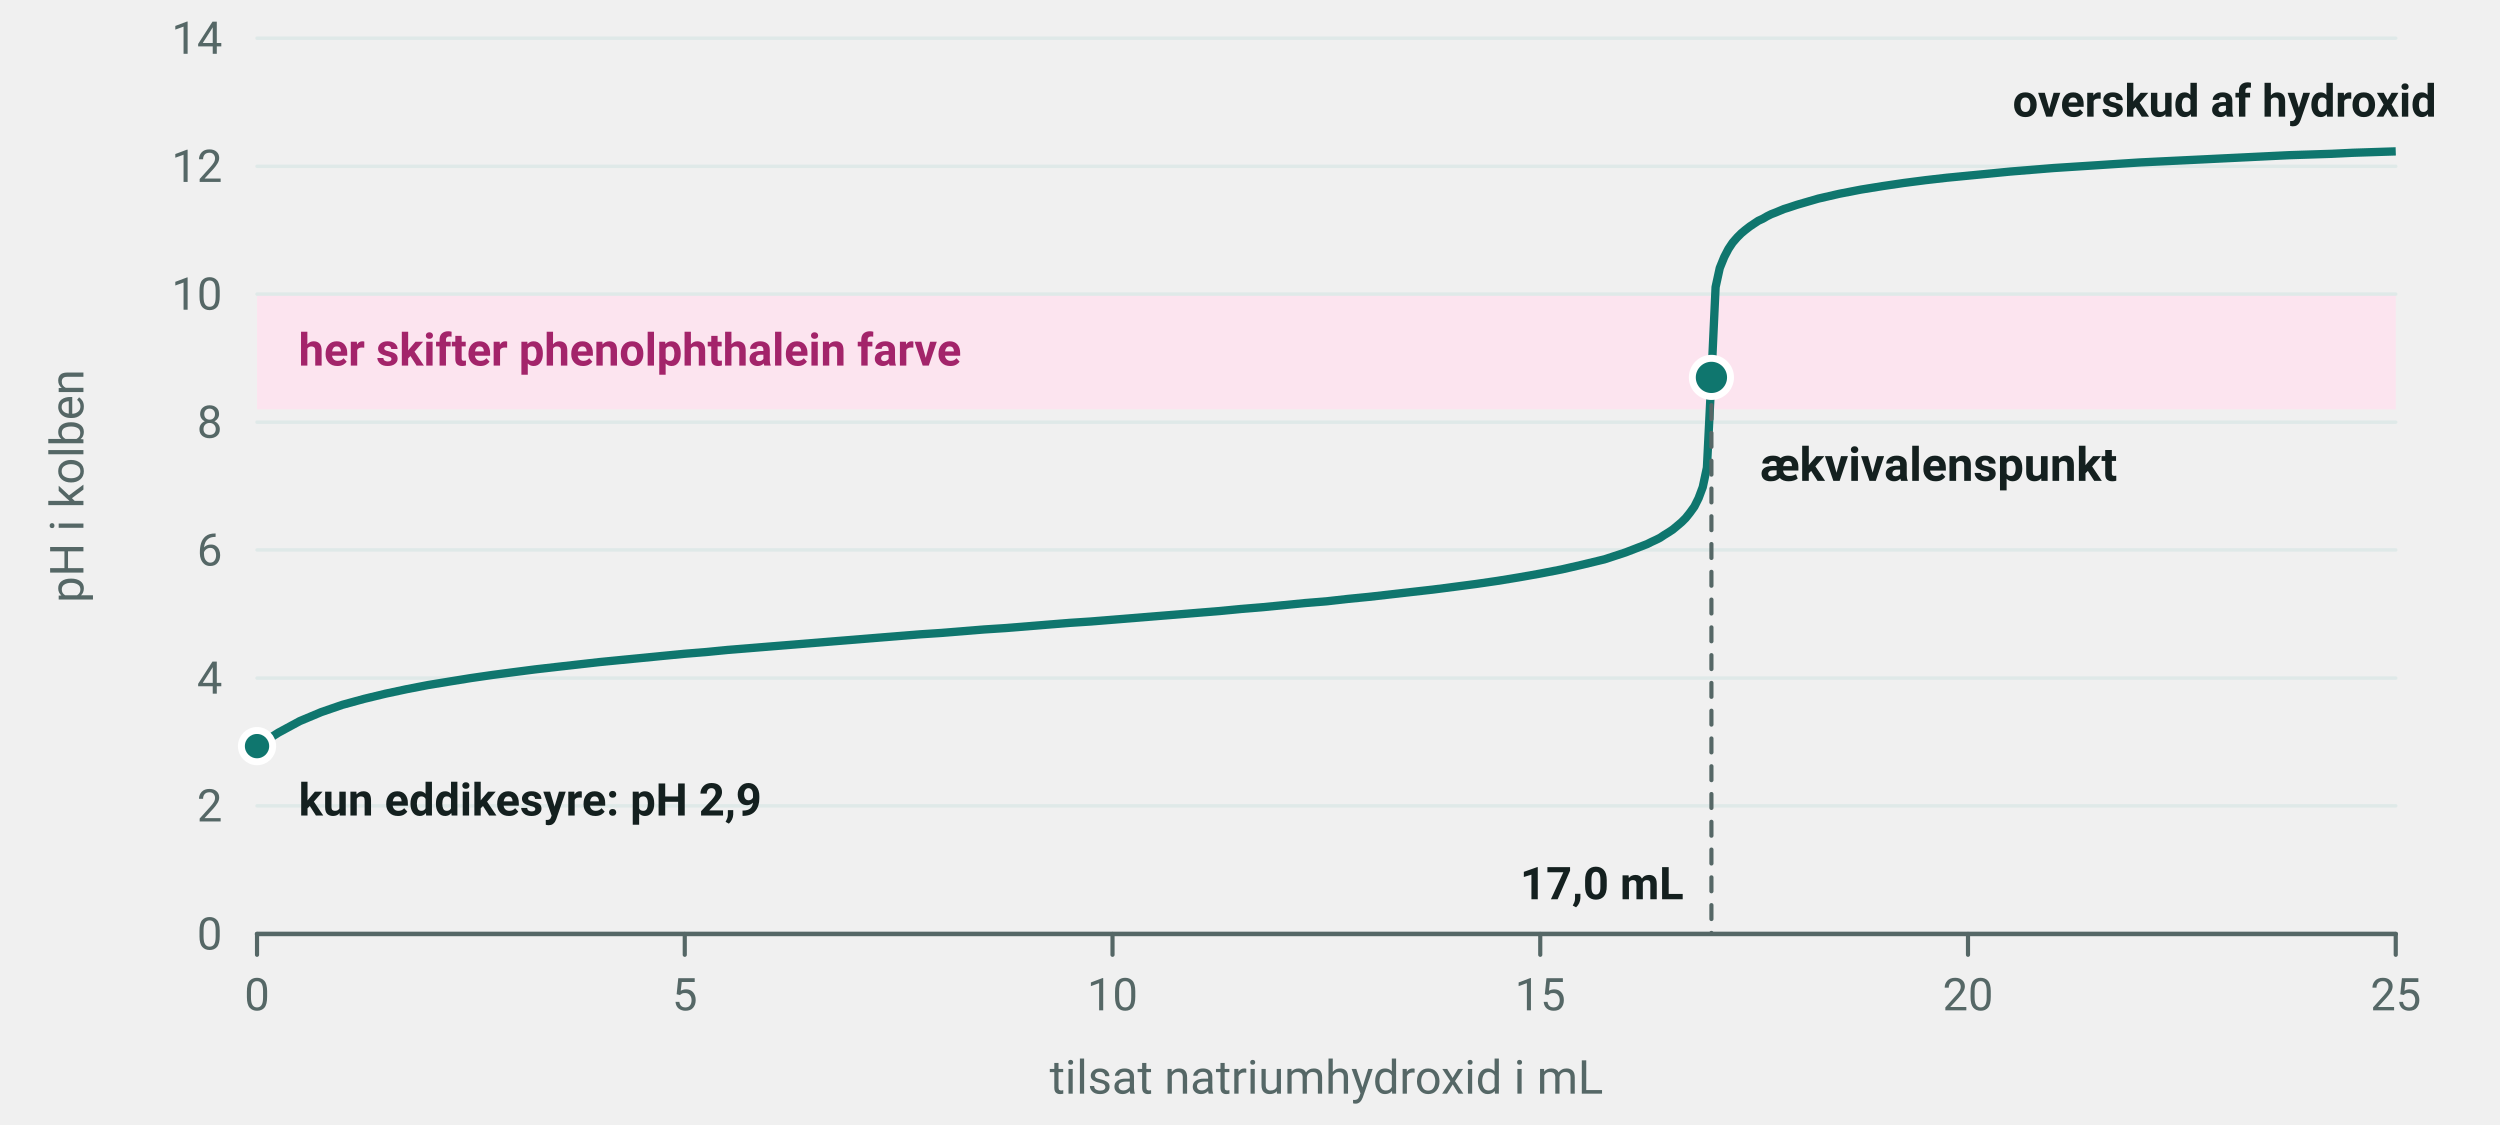
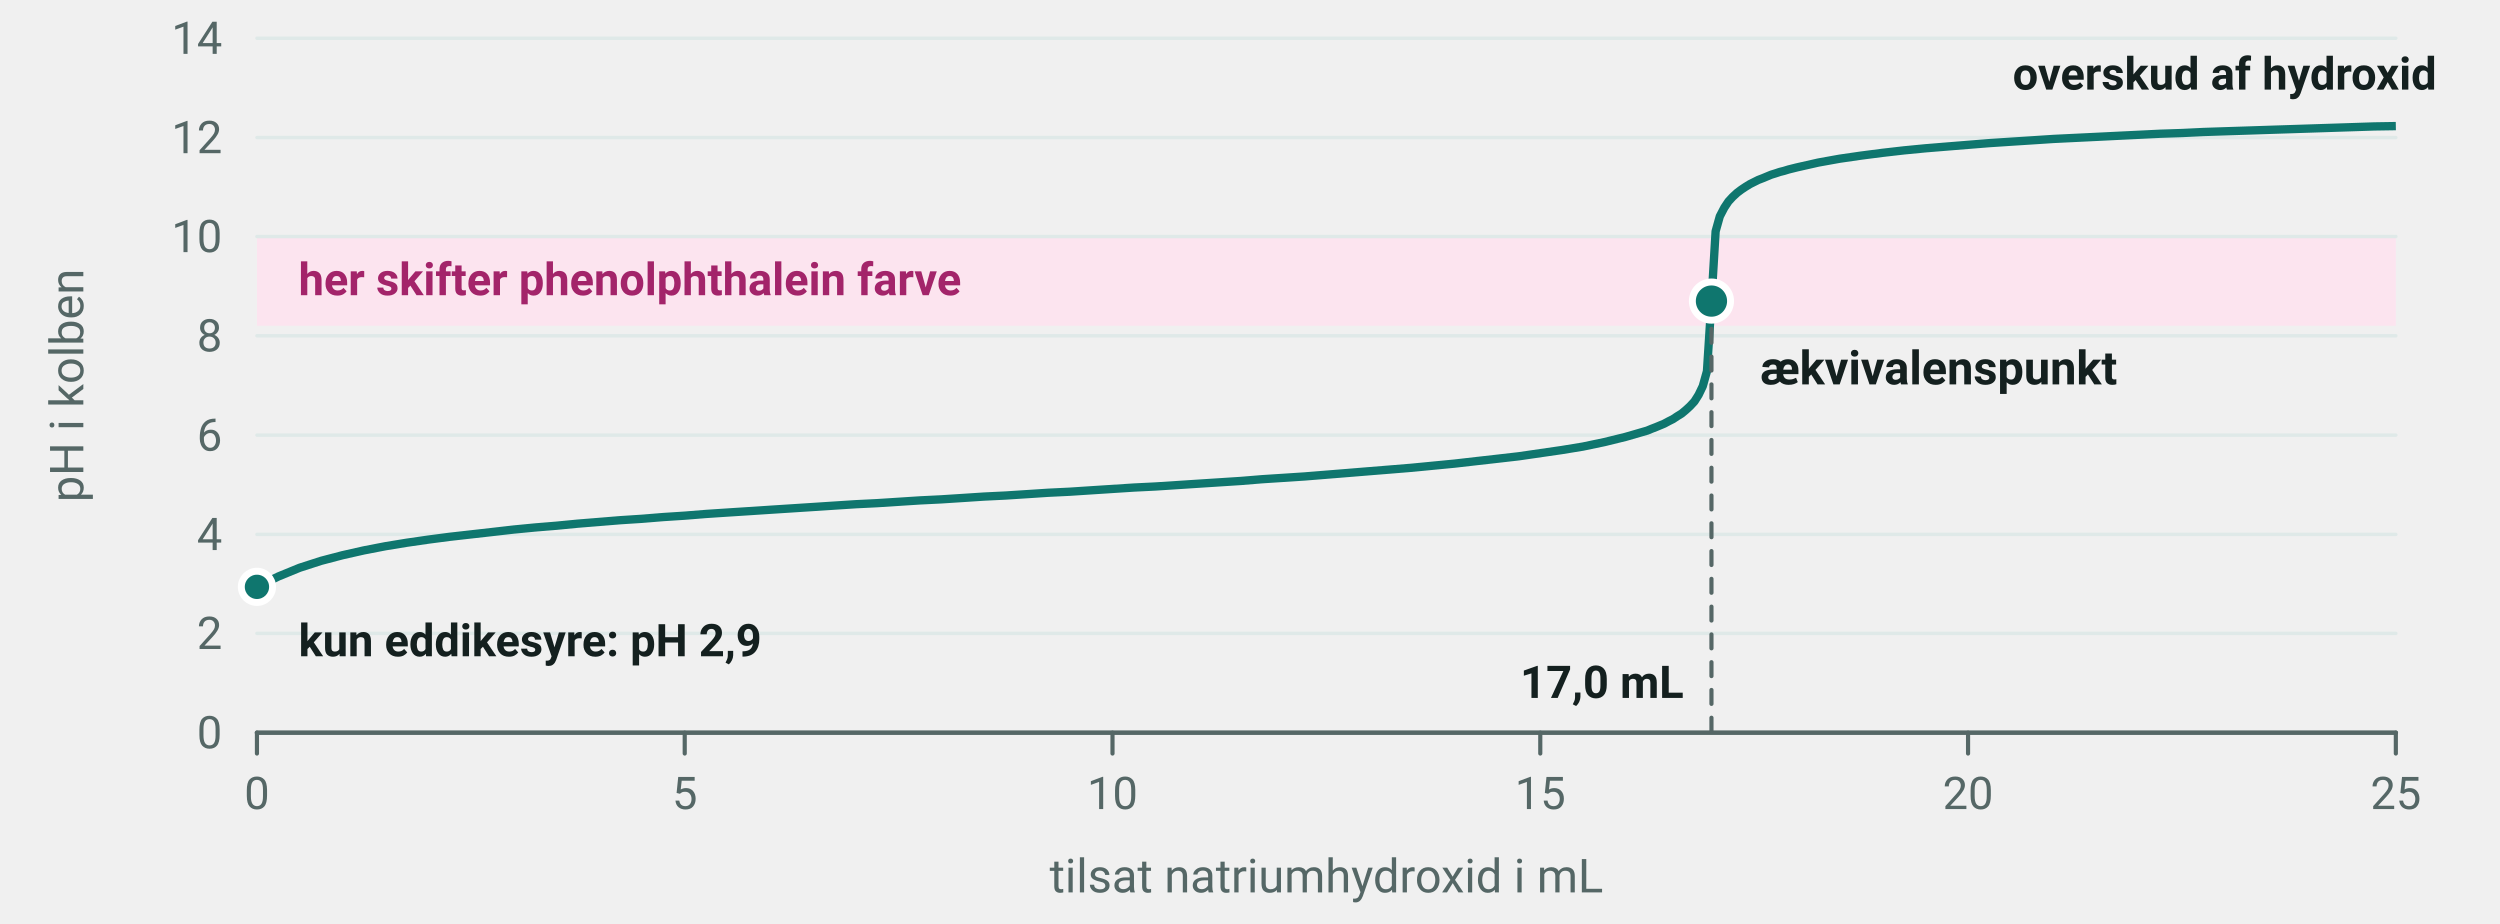
- <svg xmlns="http://www.w3.org/2000/svg" viewBox="0 15 720 324" width="561.6" height="252.7" font-family="'Segoe UI', Roboto, 'Helvetica Neue', Arial, sans-serif" role="img" aria-label="Titrerkurve for eddikesyre, der titreres med natriumhydroxid. pH stiger langsomt fra 2,9 og springer fra omkring 6 til 11 ved ækvivalenspunktet efter 17,0 mL">
-   <rect x="74" y="99.7" width="616" height="33.2" fill="#fce4ef" />
-   <line x1="74.0" y1="284.0" x2="690.0" y2="284.0" stroke="#dfe9e8" stroke-width="1" stroke-linecap="round" />
-   <text x="64.0" y="288.5" font-size="13" text-anchor="end" fill="#556766">
+ <svg xmlns="http://www.w3.org/2000/svg" viewBox="0 15 720 266" width="561.6" height="207.5" font-family="'Segoe UI', Roboto, 'Helvetica Neue', Arial, sans-serif" role="img" aria-label="Titrerkurve for eddikesyre, der titreres med natriumhydroxid. pH stiger langsomt fra 2,9 og springer fra omkring 6 til 11 ved ækvivalenspunktet efter 17,0 mL">
+   <rect x="74" y="83.1" width="616" height="25.7" fill="#fce4ef" />
+   <line x1="74.0" y1="226.0" x2="690.0" y2="226.0" stroke="#dfe9e8" stroke-width="1" stroke-linecap="round" />
+   <text x="64.0" y="230.5" font-size="13" text-anchor="end" fill="#556766">
    <tspan>0</tspan>
  </text>
-   <line x1="74.0" y1="247.1" x2="690.0" y2="247.1" stroke="#dfe9e8" stroke-width="1" stroke-linecap="round" />
-   <text x="64.0" y="251.6" font-size="13" text-anchor="end" fill="#556766">
+   <line x1="74.0" y1="197.4" x2="690.0" y2="197.4" stroke="#dfe9e8" stroke-width="1" stroke-linecap="round" />
+   <text x="64.0" y="201.9" font-size="13" text-anchor="end" fill="#556766">
    <tspan>2</tspan>
  </text>
-   <line x1="74.0" y1="210.3" x2="690.0" y2="210.3" stroke="#dfe9e8" stroke-width="1" stroke-linecap="round" />
-   <text x="64.0" y="214.8" font-size="13" text-anchor="end" fill="#556766">
+   <line x1="74.0" y1="168.9" x2="690.0" y2="168.9" stroke="#dfe9e8" stroke-width="1" stroke-linecap="round" />
+   <text x="64.0" y="173.4" font-size="13" text-anchor="end" fill="#556766">
    <tspan>4</tspan>
  </text>
-   <line x1="74.0" y1="173.4" x2="690.0" y2="173.4" stroke="#dfe9e8" stroke-width="1" stroke-linecap="round" />
-   <text x="64.0" y="177.9" font-size="13" text-anchor="end" fill="#556766">
+   <line x1="74.0" y1="140.3" x2="690.0" y2="140.3" stroke="#dfe9e8" stroke-width="1" stroke-linecap="round" />
+   <text x="64.0" y="144.8" font-size="13" text-anchor="end" fill="#556766">
    <tspan>6</tspan>
  </text>
-   <line x1="74.0" y1="136.6" x2="690.0" y2="136.6" stroke="#dfe9e8" stroke-width="1" stroke-linecap="round" />
-   <text x="64.0" y="141.1" font-size="13" text-anchor="end" fill="#556766">
+   <line x1="74.0" y1="111.7" x2="690.0" y2="111.7" stroke="#dfe9e8" stroke-width="1" stroke-linecap="round" />
+   <text x="64.0" y="116.2" font-size="13" text-anchor="end" fill="#556766">
    <tspan>8</tspan>
  </text>
-   <line x1="74.0" y1="99.7" x2="690.0" y2="99.7" stroke="#dfe9e8" stroke-width="1" stroke-linecap="round" />
-   <text x="64.0" y="104.2" font-size="13" text-anchor="end" fill="#556766">
+   <line x1="74.0" y1="83.1" x2="690.0" y2="83.1" stroke="#dfe9e8" stroke-width="1" stroke-linecap="round" />
+   <text x="64.0" y="87.6" font-size="13" text-anchor="end" fill="#556766">
    <tspan>10</tspan>
  </text>
-   <line x1="74.0" y1="62.9" x2="690.0" y2="62.9" stroke="#dfe9e8" stroke-width="1" stroke-linecap="round" />
-   <text x="64.0" y="67.4" font-size="13" text-anchor="end" fill="#556766">
+   <line x1="74.0" y1="54.6" x2="690.0" y2="54.6" stroke="#dfe9e8" stroke-width="1" stroke-linecap="round" />
+   <text x="64.0" y="59.1" font-size="13" text-anchor="end" fill="#556766">
    <tspan>12</tspan>
  </text>
  <line x1="74.0" y1="26.0" x2="690.0" y2="26.0" stroke="#dfe9e8" stroke-width="1" stroke-linecap="round" />
  <text x="64.0" y="30.5" font-size="13" text-anchor="end" fill="#556766">
    <tspan>14</tspan>
  </text>
-   <line x1="74.0" y1="284.0" x2="690.0" y2="284.0" stroke="#556766" stroke-width="1.3" stroke-linecap="round" />
-   <line x1="74.0" y1="284.0" x2="74.0" y2="290.0" stroke="#556766" stroke-width="1.2" stroke-linecap="round" />
-   <text x="74.0" y="306.0" font-size="13" text-anchor="middle" fill="#556766">
+   <line x1="74.0" y1="226.0" x2="690.0" y2="226.0" stroke="#556766" stroke-width="1.3" stroke-linecap="round" />
+   <line x1="74.0" y1="226.0" x2="74.0" y2="232.0" stroke="#556766" stroke-width="1.2" stroke-linecap="round" />
+   <text x="74.0" y="248.0" font-size="13" text-anchor="middle" fill="#556766">
    <tspan>0</tspan>
  </text>
-   <line x1="197.2" y1="284.0" x2="197.2" y2="290.0" stroke="#556766" stroke-width="1.2" stroke-linecap="round" />
-   <text x="197.2" y="306.0" font-size="13" text-anchor="middle" fill="#556766">
+   <line x1="197.2" y1="226.0" x2="197.2" y2="232.0" stroke="#556766" stroke-width="1.2" stroke-linecap="round" />
+   <text x="197.2" y="248.0" font-size="13" text-anchor="middle" fill="#556766">
    <tspan>5</tspan>
  </text>
-   <line x1="320.4" y1="284.0" x2="320.4" y2="290.0" stroke="#556766" stroke-width="1.2" stroke-linecap="round" />
-   <text x="320.4" y="306.0" font-size="13" text-anchor="middle" fill="#556766">
+   <line x1="320.4" y1="226.0" x2="320.4" y2="232.0" stroke="#556766" stroke-width="1.2" stroke-linecap="round" />
+   <text x="320.4" y="248.0" font-size="13" text-anchor="middle" fill="#556766">
    <tspan>10</tspan>
  </text>
-   <line x1="443.6" y1="284.0" x2="443.6" y2="290.0" stroke="#556766" stroke-width="1.2" stroke-linecap="round" />
-   <text x="443.6" y="306.0" font-size="13" text-anchor="middle" fill="#556766">
+   <line x1="443.6" y1="226.0" x2="443.6" y2="232.0" stroke="#556766" stroke-width="1.2" stroke-linecap="round" />
+   <text x="443.6" y="248.0" font-size="13" text-anchor="middle" fill="#556766">
    <tspan>15</tspan>
  </text>
-   <line x1="566.8" y1="284.0" x2="566.8" y2="290.0" stroke="#556766" stroke-width="1.2" stroke-linecap="round" />
-   <text x="566.8" y="306.0" font-size="13" text-anchor="middle" fill="#556766">
+   <line x1="566.8" y1="226.0" x2="566.8" y2="232.0" stroke="#556766" stroke-width="1.2" stroke-linecap="round" />
+   <text x="566.8" y="248.0" font-size="13" text-anchor="middle" fill="#556766">
    <tspan>20</tspan>
  </text>
-   <line x1="690.0" y1="284.0" x2="690.0" y2="290.0" stroke="#556766" stroke-width="1.2" stroke-linecap="round" />
-   <text x="690.0" y="306.0" font-size="13" text-anchor="middle" fill="#556766">
+   <line x1="690.0" y1="226.0" x2="690.0" y2="232.0" stroke="#556766" stroke-width="1.2" stroke-linecap="round" />
+   <text x="690.0" y="248.0" font-size="13" text-anchor="middle" fill="#556766">
    <tspan>25</tspan>
  </text>
-   <text x="86.0" y="120.3" font-size="13" text-anchor="start" fill="#a3246a" font-weight="700">
+   <text x="86.0" y="100.0" font-size="13" text-anchor="start" fill="#a3246a" font-weight="700">
    <tspan>her skifter phenolphthalein farve</tspan>
  </text>
-   <polyline points="74.0,229.9 80.2,226.0 86.3,222.7 92.5,220.1 98.6,218.0 104.8,216.3 111.0,214.8 117.1,213.5 123.3,212.3 129.4,211.3 135.6,210.3 141.8,209.4 147.9,208.6 154.1,207.8 160.2,207.1 166.4,206.4 172.6,205.7 178.7,205.1 184.9,204.5 191.0,203.9 197.2,203.3 203.4,202.8 209.5,202.2 215.7,201.7 221.8,201.2 228.0,200.7 234.2,200.2 240.3,199.7 246.5,199.2 252.6,198.7 258.8,198.2 265.0,197.7 271.1,197.3 277.3,196.8 283.4,196.3 289.6,195.9 295.8,195.4 301.9,194.9 308.1,194.4 314.2,194.0 320.4,193.5 326.6,193.0 332.7,192.5 338.9,192.0 345.0,191.5 351.2,191.0 357.4,190.4 363.5,189.9 369.7,189.3 375.8,188.7 382.0,188.2 388.2,187.5 394.3,186.9 400.5,186.2 406.6,185.5 412.8,184.8 419.0,184.0 425.1,183.2 431.3,182.3 437.4,181.3 443.6,180.2 449.8,179.0 455.9,177.6 462.1,176.1 468.2,174.1 474.4,171.7 475.6,171.1 476.9,170.5 478.1,169.9 479.3,169.1 480.6,168.3 481.8,167.5 483.0,166.5 484.3,165.4 485.5,164.2 486.7,162.7 488.0,160.9 489.2,158.5 490.4,155.3 491.6,149.7 492.9,123.7 494.1,97.7 495.3,92.2 496.6,89.0 497.8,86.7 499.0,84.9 500.3,83.4 501.5,82.2 502.7,81.2 504.0,80.2 505.2,79.4 506.4,78.6 507.7,78.0 508.9,77.3 510.1,76.7 511.4,76.2 512.6,75.7 513.8,75.2 515.1,74.8 516.3,74.4 517.5,74.0 523.7,72.2 529.8,70.8 536.0,69.6 542.2,68.6 548.3,67.7 554.5,66.9 560.6,66.2 566.8,65.6 573.0,65.0 579.1,64.4 585.3,63.9 591.4,63.4 597.6,63.0 603.8,62.6 609.9,62.2 616.1,61.8 622.2,61.5 628.4,61.2 634.6,60.9 640.7,60.6 646.9,60.3 653.0,60.0 659.2,59.7 665.4,59.5 671.5,59.3 677.7,59.0 683.8,58.8 690.0,58.6" fill="none" stroke="#0f766e" stroke-width="2.4" stroke-linejoin="round" />
-   <line x1="492.9" y1="123.7" x2="492.9" y2="284.0" stroke="#556766" stroke-width="1.2" stroke-linecap="round" stroke-dasharray="4 4" />
-   <circle cx="492.9" cy="123.7" r="5.5" fill="#0f766e" stroke="#ffffff" stroke-width="2" />
-   <text x="506.9" y="153.5" font-size="13.5" text-anchor="start" fill="#14201f" font-weight="700">
+   <polyline points="74.0,184.0 80.2,181.0 86.3,178.5 92.5,176.5 98.6,174.9 104.8,173.5 111.0,172.3 117.1,171.3 123.3,170.4 129.4,169.6 135.6,168.9 141.8,168.2 147.9,167.5 154.1,166.9 160.2,166.4 166.4,165.8 172.6,165.3 178.7,164.8 184.9,164.4 191.0,163.9 197.2,163.5 203.4,163.0 209.5,162.6 215.7,162.2 221.8,161.8 228.0,161.4 234.2,161.0 240.3,160.6 246.5,160.2 252.6,159.9 258.8,159.5 265.0,159.1 271.1,158.8 277.3,158.4 283.4,158.0 289.6,157.7 295.8,157.3 301.9,156.9 308.1,156.6 314.2,156.2 320.4,155.8 326.6,155.4 332.7,155.1 338.9,154.7 345.0,154.3 351.2,153.9 357.4,153.5 363.5,153.0 369.7,152.6 375.8,152.2 382.0,151.7 388.2,151.2 394.3,150.7 400.5,150.2 406.6,149.7 412.8,149.1 419.0,148.5 425.1,147.8 431.3,147.1 437.4,146.4 443.6,145.5 449.8,144.6 455.9,143.6 462.1,142.3 468.2,140.8 474.4,139.0 475.6,138.5 476.9,138.0 478.1,137.5 479.3,137.0 480.6,136.3 481.8,135.7 483.0,134.9 484.3,134.1 485.5,133.1 486.7,132.0 488.0,130.6 489.2,128.7 490.4,126.2 491.6,121.9 492.9,101.7 494.1,81.6 495.3,77.3 496.6,74.8 497.8,73.0 499.0,71.7 500.3,70.5 501.5,69.6 502.7,68.8 504.0,68.0 505.2,67.4 506.4,66.8 507.7,66.3 508.9,65.8 510.1,65.3 511.4,64.9 512.6,64.5 513.8,64.2 515.1,63.8 516.3,63.5 517.5,63.2 523.7,61.8 529.8,60.7 536.0,59.8 542.2,59.0 548.3,58.3 554.5,57.7 560.6,57.2 566.8,56.7 573.0,56.2 579.1,55.8 585.3,55.4 591.4,55.0 597.6,54.7 603.8,54.4 609.9,54.1 616.1,53.8 622.2,53.5 628.4,53.3 634.6,53.0 640.7,52.8 646.9,52.6 653.0,52.4 659.2,52.2 665.4,52.0 671.5,51.8 677.7,51.6 683.8,51.4 690.0,51.3" fill="none" stroke="#0f766e" stroke-width="2.4" stroke-linejoin="round" />
+   <line x1="492.9" y1="101.7" x2="492.9" y2="226.0" stroke="#556766" stroke-width="1.2" stroke-linecap="round" stroke-dasharray="4 4" />
+   <circle cx="492.9" cy="101.7" r="5.5" fill="#0f766e" stroke="#ffffff" stroke-width="2" />
+   <text x="506.9" y="125.7" font-size="13.5" text-anchor="start" fill="#14201f" font-weight="700">
    <tspan>ækvivalenspunkt</tspan>
  </text>
-   <text x="484.9" y="274.0" font-size="13" text-anchor="end" fill="#14201f" font-weight="700">
+   <text x="484.9" y="216.0" font-size="13" text-anchor="end" fill="#14201f" font-weight="700">
    <tspan>17,0 mL</tspan>
  </text>
-   <circle cx="74.0" cy="229.9" r="4.5" fill="#0f766e" stroke="#ffffff" stroke-width="2" />
-   <text x="86.0" y="249.9" font-size="13" text-anchor="start" fill="#14201f" font-weight="700">
+   <circle cx="74.0" cy="184.0" r="4.5" fill="#0f766e" stroke="#ffffff" stroke-width="2" />
+   <text x="86.0" y="204.0" font-size="13" text-anchor="start" fill="#14201f" font-weight="700">
    <tspan>kun eddikesyre: pH 2,9</tspan>
  </text>
-   <text x="640.7" y="48.6" font-size="13" text-anchor="middle" fill="#14201f" font-weight="700">
+   <text x="640.7" y="40.8" font-size="13" text-anchor="middle" fill="#14201f" font-weight="700">
    <tspan>overskud af hydroxid</tspan>
  </text>
-   <text x="382.0" y="330.0" font-size="13.5" text-anchor="middle" fill="#556766">
+   <text x="382.0" y="272.0" font-size="13.5" text-anchor="middle" fill="#556766">
    <tspan>tilsat natriumhydroxid i mL</tspan>
  </text>
-   <text x="24" y="155" font-size="13.5" fill="#556766" text-anchor="middle" transform="rotate(-90 24 155)">pH i kolben</text>
+   <text x="24" y="126" font-size="13.5" fill="#556766" text-anchor="middle" transform="rotate(-90 24 126)">pH i kolben</text>
</svg>
